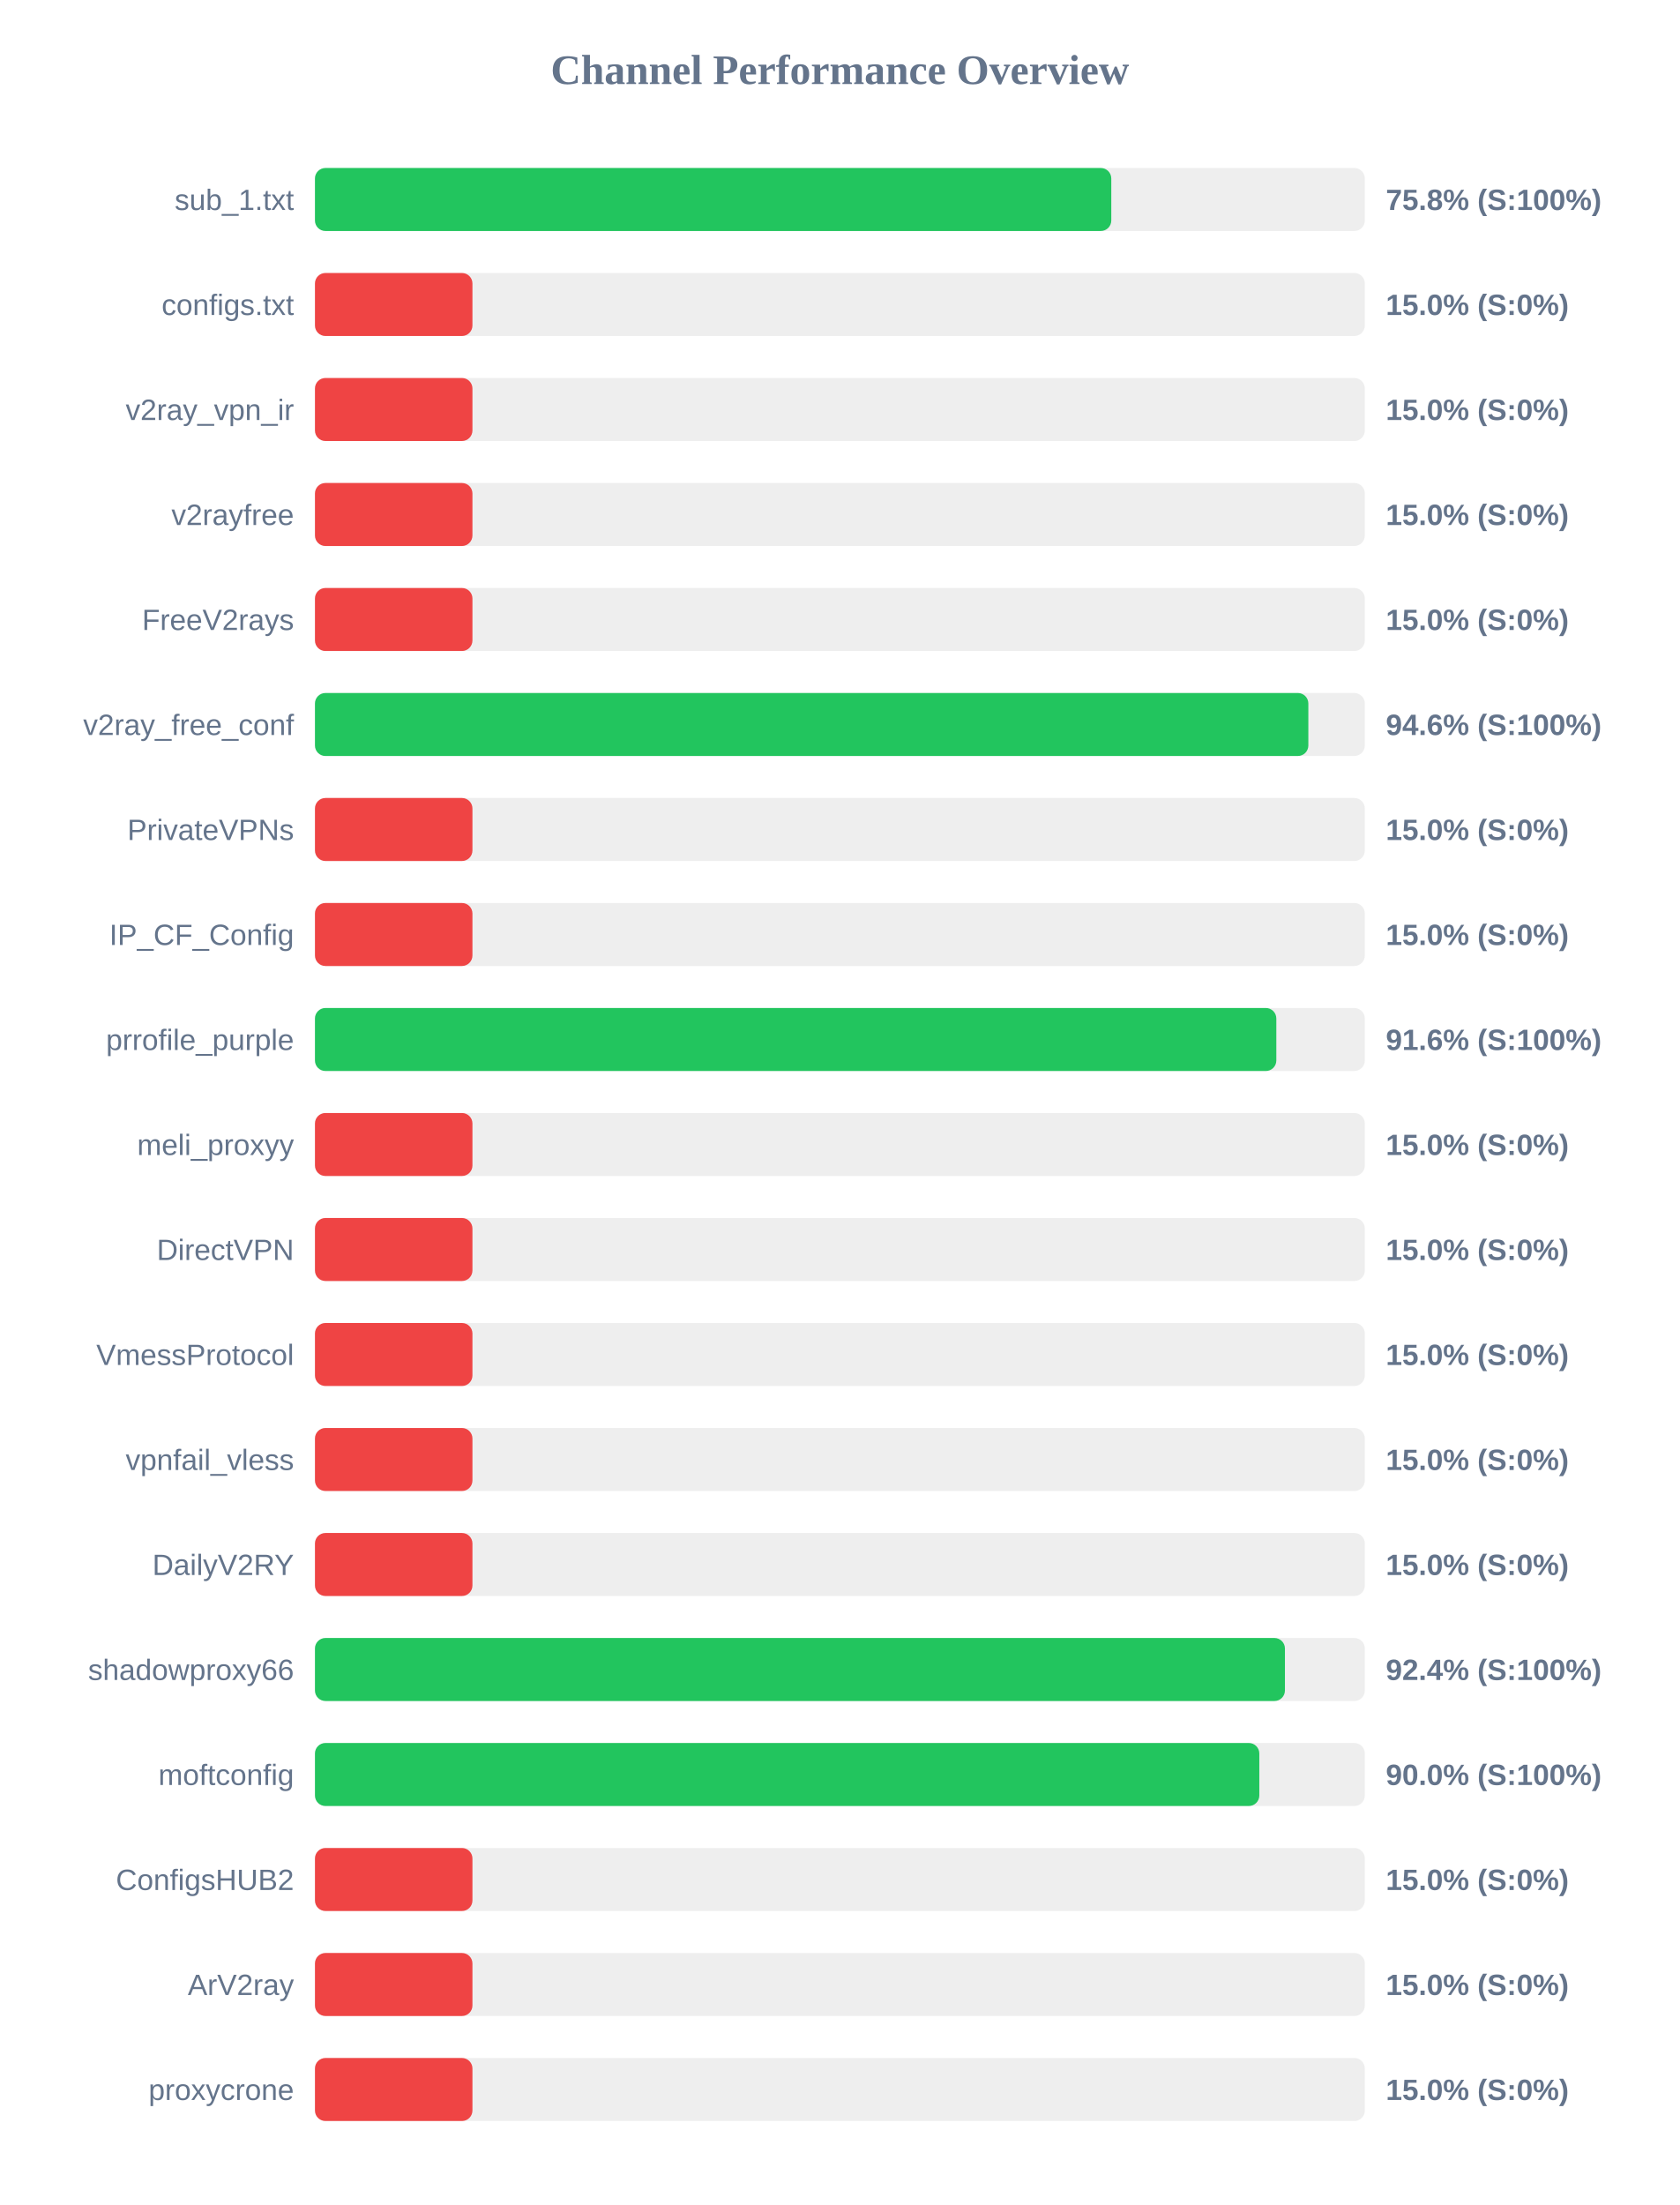
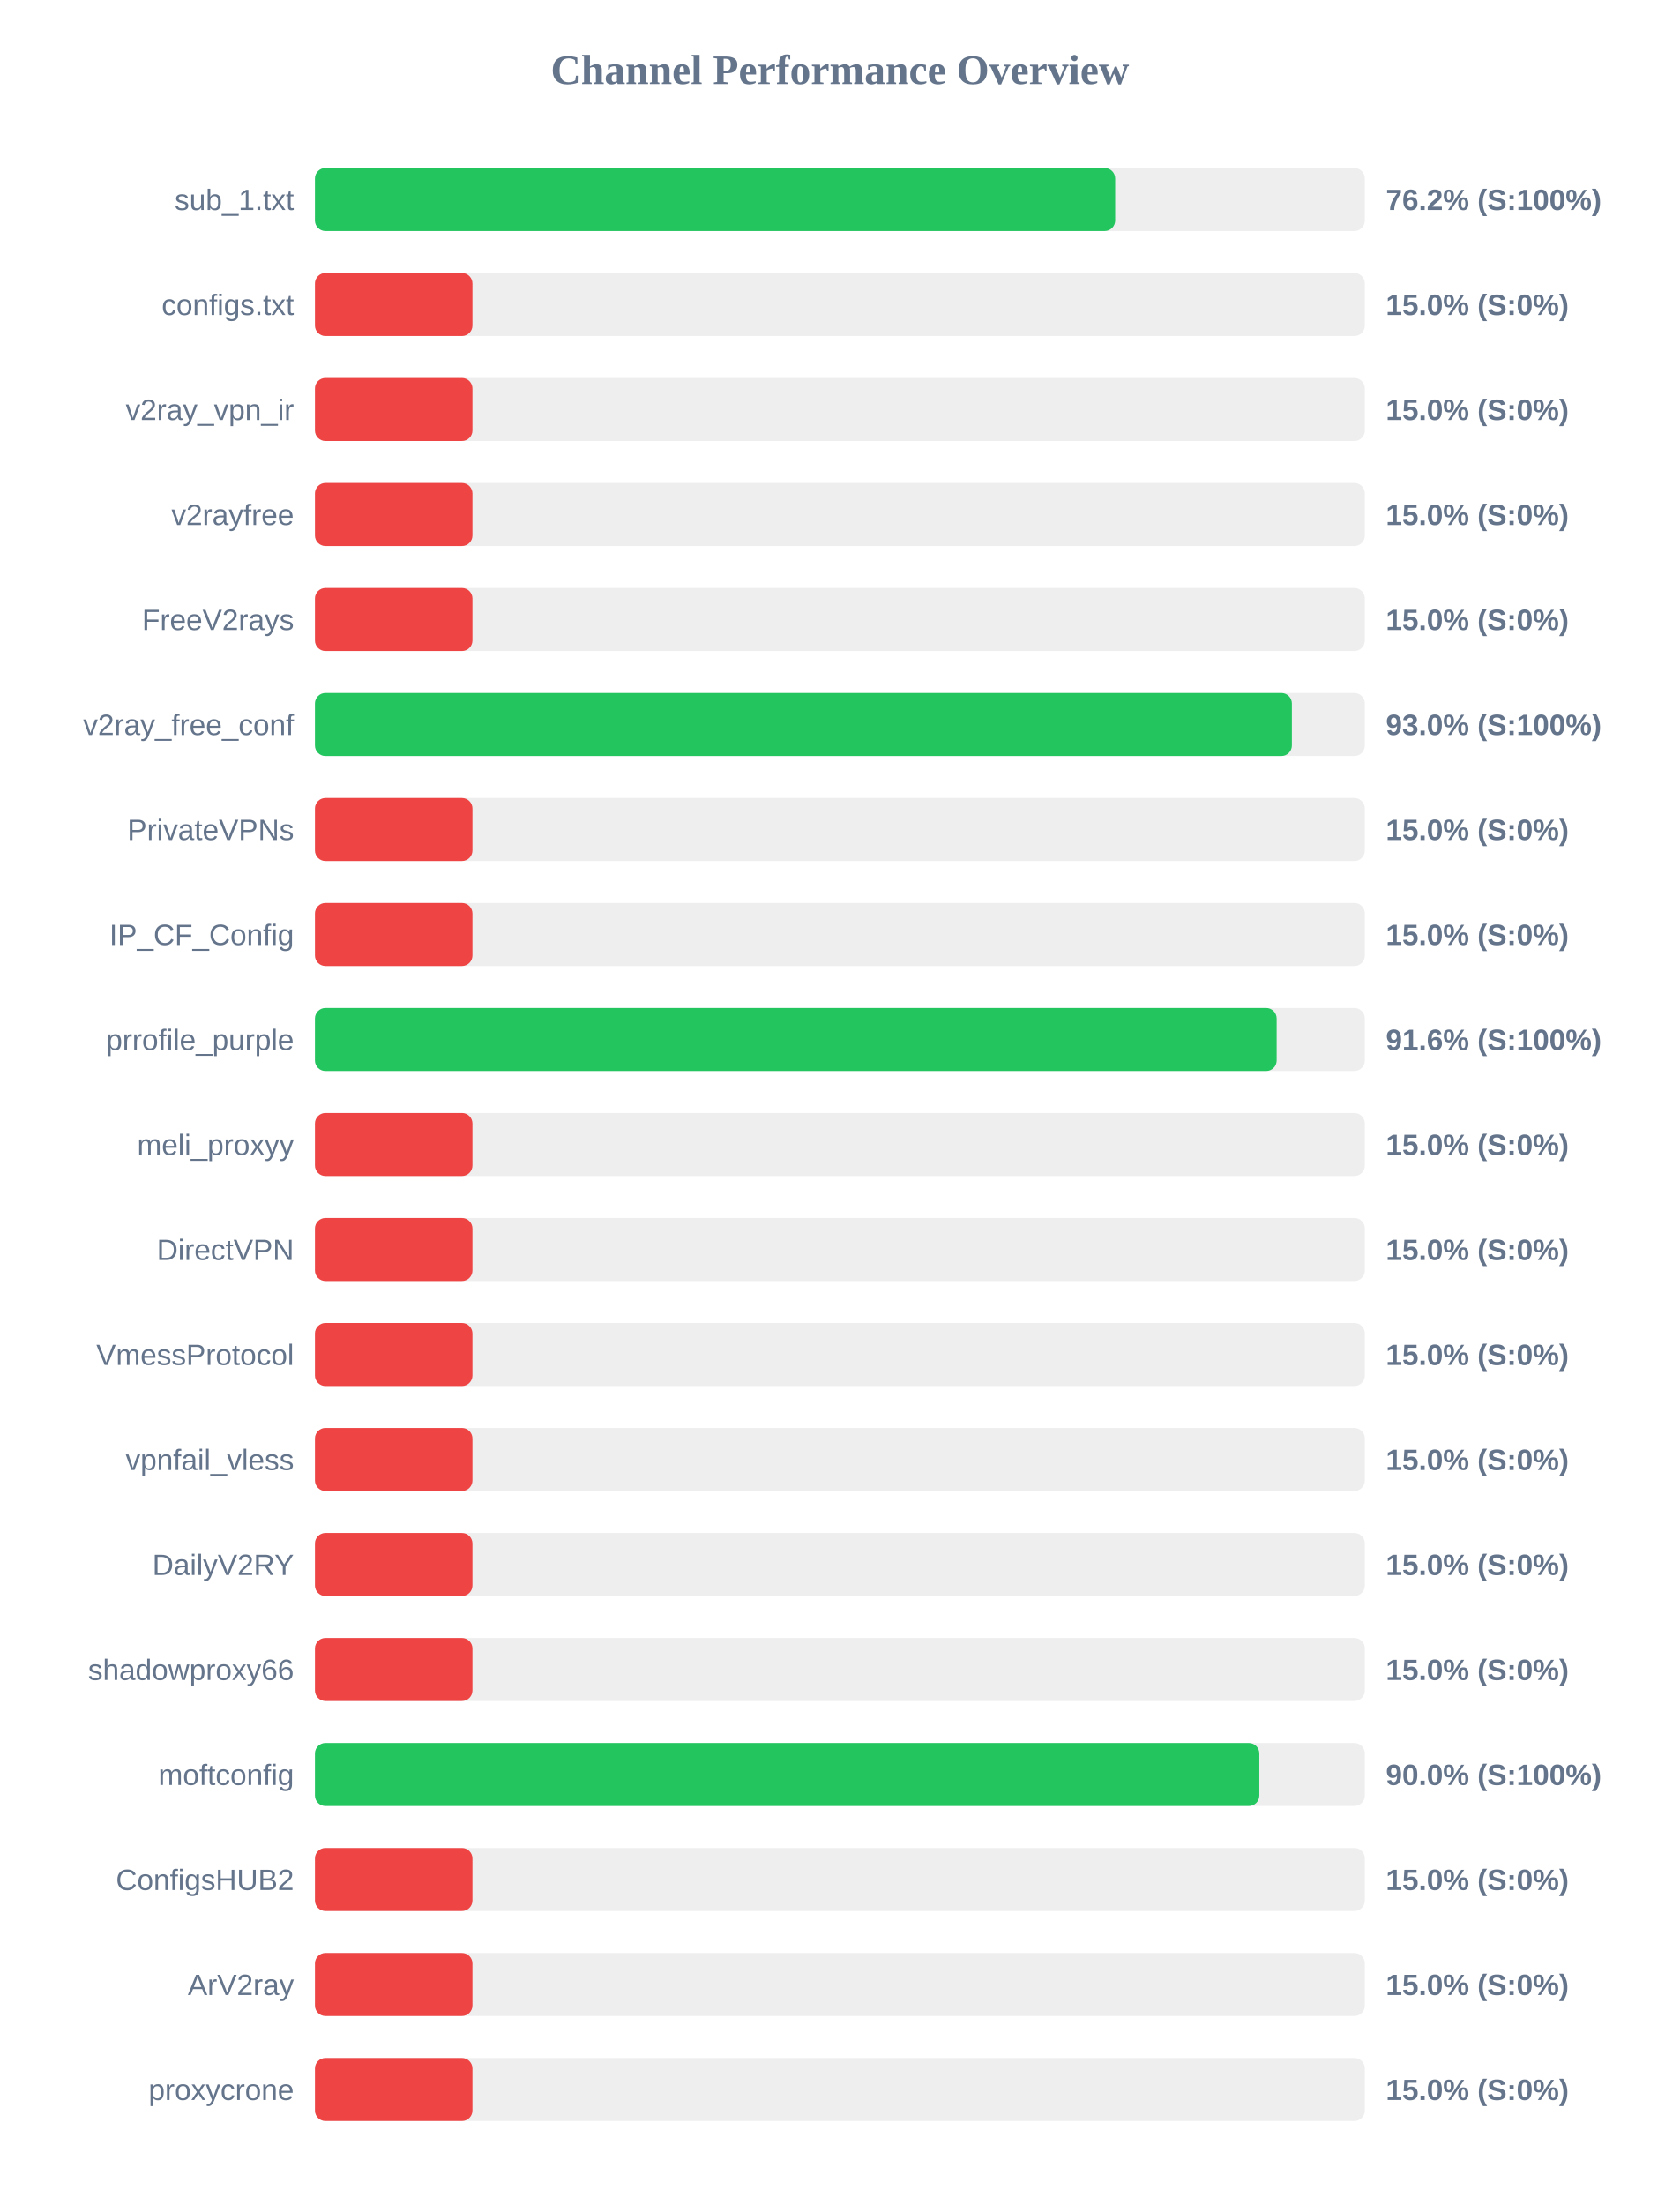
<svg xmlns="http://www.w3.org/2000/svg" width="800" height="1050" version="1.1">
  <style>
        .row { font: 14px Arial; fill: #64748b; }
        .score { font: bold 14px Arial; fill: #64748b; }
    </style>
  <text x="400" y="40" text-anchor="middle" font-size="20px" font-weight="bold" fill="#64748b">Channel Performance Overview</text>
  <rect x="150" y="80" width="500" height="30" fill="#eee" rx="5" />
-   <rect x="150" y="80" width="379.25" height="30" fill="#22c55e" rx="5" />
+   <rect x="150" y="80" width="381.1" height="30" fill="#22c55e" rx="5" />
  <text x="140" y="100" text-anchor="end" class="row">sub_1.txt</text>
-   <text x="660" y="100" text-anchor="start" class="score">75.8% (S:100%)</text>
+   <text x="660" y="100" text-anchor="start" class="score">76.2% (S:100%)</text>
  <rect x="150" y="130" width="500" height="30" fill="#eee" rx="5" />
  <rect x="150" y="130" width="75.0" height="30" fill="#ef4444" rx="5" />
  <text x="140" y="150" text-anchor="end" class="row">configs.txt</text>
  <text x="660" y="150" text-anchor="start" class="score">15.0% (S:0%)</text>
  <rect x="150" y="180" width="500" height="30" fill="#eee" rx="5" />
  <rect x="150" y="180" width="75.0" height="30" fill="#ef4444" rx="5" />
  <text x="140" y="200" text-anchor="end" class="row">v2ray_vpn_ir</text>
  <text x="660" y="200" text-anchor="start" class="score">15.0% (S:0%)</text>
  <rect x="150" y="230" width="500" height="30" fill="#eee" rx="5" />
  <rect x="150" y="230" width="75.0" height="30" fill="#ef4444" rx="5" />
  <text x="140" y="250" text-anchor="end" class="row">v2rayfree</text>
  <text x="660" y="250" text-anchor="start" class="score">15.0% (S:0%)</text>
  <rect x="150" y="280" width="500" height="30" fill="#eee" rx="5" />
  <rect x="150" y="280" width="75.0" height="30" fill="#ef4444" rx="5" />
  <text x="140" y="300" text-anchor="end" class="row">FreeV2rays</text>
  <text x="660" y="300" text-anchor="start" class="score">15.0% (S:0%)</text>
  <rect x="150" y="330" width="500" height="30" fill="#eee" rx="5" />
-   <rect x="150" y="330" width="473.1" height="30" fill="#22c55e" rx="5" />
+   <rect x="150" y="330" width="465.25" height="30" fill="#22c55e" rx="5" />
  <text x="140" y="350" text-anchor="end" class="row">v2ray_free_conf</text>
-   <text x="660" y="350" text-anchor="start" class="score">94.6% (S:100%)</text>
+   <text x="660" y="350" text-anchor="start" class="score">93.0% (S:100%)</text>
  <rect x="150" y="380" width="500" height="30" fill="#eee" rx="5" />
  <rect x="150" y="380" width="75.0" height="30" fill="#ef4444" rx="5" />
  <text x="140" y="400" text-anchor="end" class="row">PrivateVPNs</text>
  <text x="660" y="400" text-anchor="start" class="score">15.0% (S:0%)</text>
  <rect x="150" y="430" width="500" height="30" fill="#eee" rx="5" />
  <rect x="150" y="430" width="75.0" height="30" fill="#ef4444" rx="5" />
  <text x="140" y="450" text-anchor="end" class="row">IP_CF_Config</text>
  <text x="660" y="450" text-anchor="start" class="score">15.0% (S:0%)</text>
  <rect x="150" y="480" width="500" height="30" fill="#eee" rx="5" />
-   <rect x="150" y="480" width="457.85" height="30" fill="#22c55e" rx="5" />
+   <rect x="150" y="480" width="458.0" height="30" fill="#22c55e" rx="5" />
  <text x="140" y="500" text-anchor="end" class="row">prrofile_purple</text>
  <text x="660" y="500" text-anchor="start" class="score">91.6% (S:100%)</text>
  <rect x="150" y="530" width="500" height="30" fill="#eee" rx="5" />
  <rect x="150" y="530" width="75.0" height="30" fill="#ef4444" rx="5" />
  <text x="140" y="550" text-anchor="end" class="row">meli_proxyy</text>
  <text x="660" y="550" text-anchor="start" class="score">15.0% (S:0%)</text>
  <rect x="150" y="580" width="500" height="30" fill="#eee" rx="5" />
  <rect x="150" y="580" width="75.0" height="30" fill="#ef4444" rx="5" />
  <text x="140" y="600" text-anchor="end" class="row">DirectVPN</text>
  <text x="660" y="600" text-anchor="start" class="score">15.0% (S:0%)</text>
  <rect x="150" y="630" width="500" height="30" fill="#eee" rx="5" />
  <rect x="150" y="630" width="75.0" height="30" fill="#ef4444" rx="5" />
  <text x="140" y="650" text-anchor="end" class="row">VmessProtocol</text>
  <text x="660" y="650" text-anchor="start" class="score">15.0% (S:0%)</text>
  <rect x="150" y="680" width="500" height="30" fill="#eee" rx="5" />
  <rect x="150" y="680" width="75.0" height="30" fill="#ef4444" rx="5" />
  <text x="140" y="700" text-anchor="end" class="row">vpnfail_vless</text>
  <text x="660" y="700" text-anchor="start" class="score">15.0% (S:0%)</text>
  <rect x="150" y="730" width="500" height="30" fill="#eee" rx="5" />
  <rect x="150" y="730" width="75.0" height="30" fill="#ef4444" rx="5" />
  <text x="140" y="750" text-anchor="end" class="row">DailyV2RY</text>
  <text x="660" y="750" text-anchor="start" class="score">15.0% (S:0%)</text>
  <rect x="150" y="780" width="500" height="30" fill="#eee" rx="5" />
-   <rect x="150" y="780" width="461.95" height="30" fill="#22c55e" rx="5" />
+   <rect x="150" y="780" width="75.0" height="30" fill="#ef4444" rx="5" />
  <text x="140" y="800" text-anchor="end" class="row">shadowproxy66</text>
-   <text x="660" y="800" text-anchor="start" class="score">92.4% (S:100%)</text>
+   <text x="660" y="800" text-anchor="start" class="score">15.0% (S:0%)</text>
  <rect x="150" y="830" width="500" height="30" fill="#eee" rx="5" />
  <rect x="150" y="830" width="449.75" height="30" fill="#22c55e" rx="5" />
  <text x="140" y="850" text-anchor="end" class="row">moftconfig</text>
  <text x="660" y="850" text-anchor="start" class="score">90.0% (S:100%)</text>
  <rect x="150" y="880" width="500" height="30" fill="#eee" rx="5" />
  <rect x="150" y="880" width="75.0" height="30" fill="#ef4444" rx="5" />
  <text x="140" y="900" text-anchor="end" class="row">ConfigsHUB2</text>
  <text x="660" y="900" text-anchor="start" class="score">15.0% (S:0%)</text>
  <rect x="150" y="930" width="500" height="30" fill="#eee" rx="5" />
  <rect x="150" y="930" width="75.0" height="30" fill="#ef4444" rx="5" />
  <text x="140" y="950" text-anchor="end" class="row">ArV2ray</text>
  <text x="660" y="950" text-anchor="start" class="score">15.0% (S:0%)</text>
  <rect x="150" y="980" width="500" height="30" fill="#eee" rx="5" />
  <rect x="150" y="980" width="75.0" height="30" fill="#ef4444" rx="5" />
  <text x="140" y="1000" text-anchor="end" class="row">proxycrone</text>
  <text x="660" y="1000" text-anchor="start" class="score">15.0% (S:0%)</text>
</svg>
